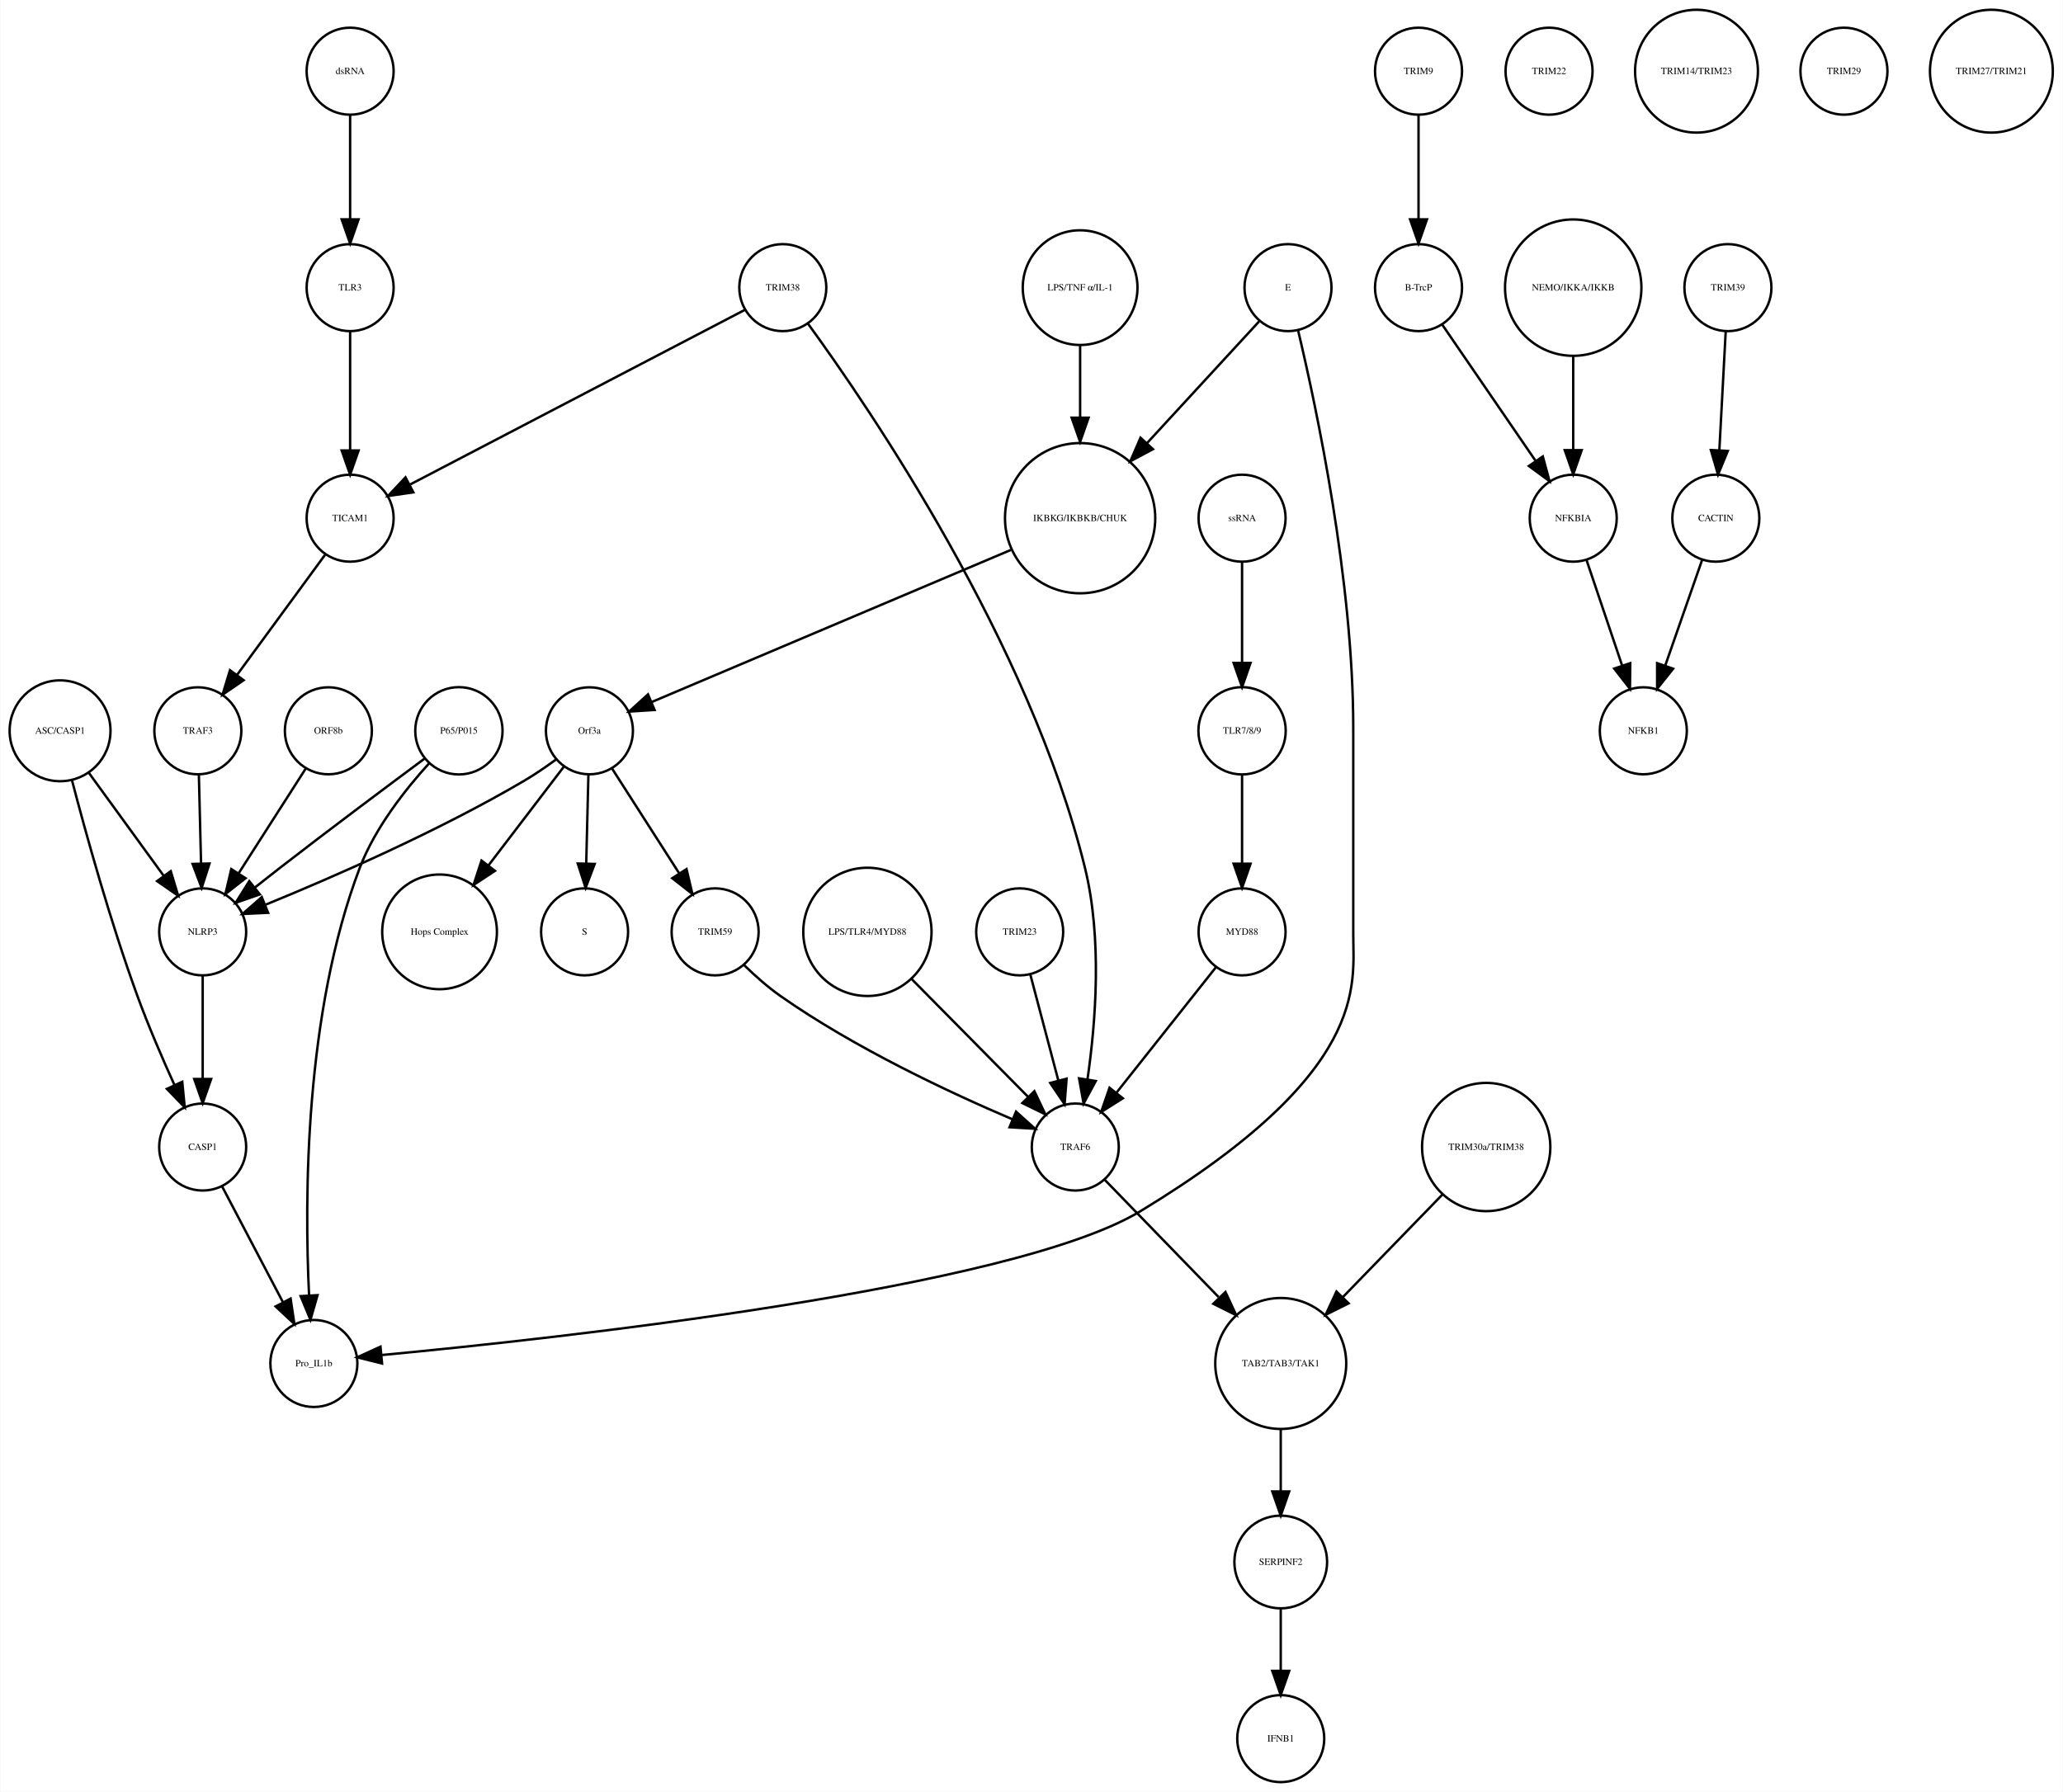
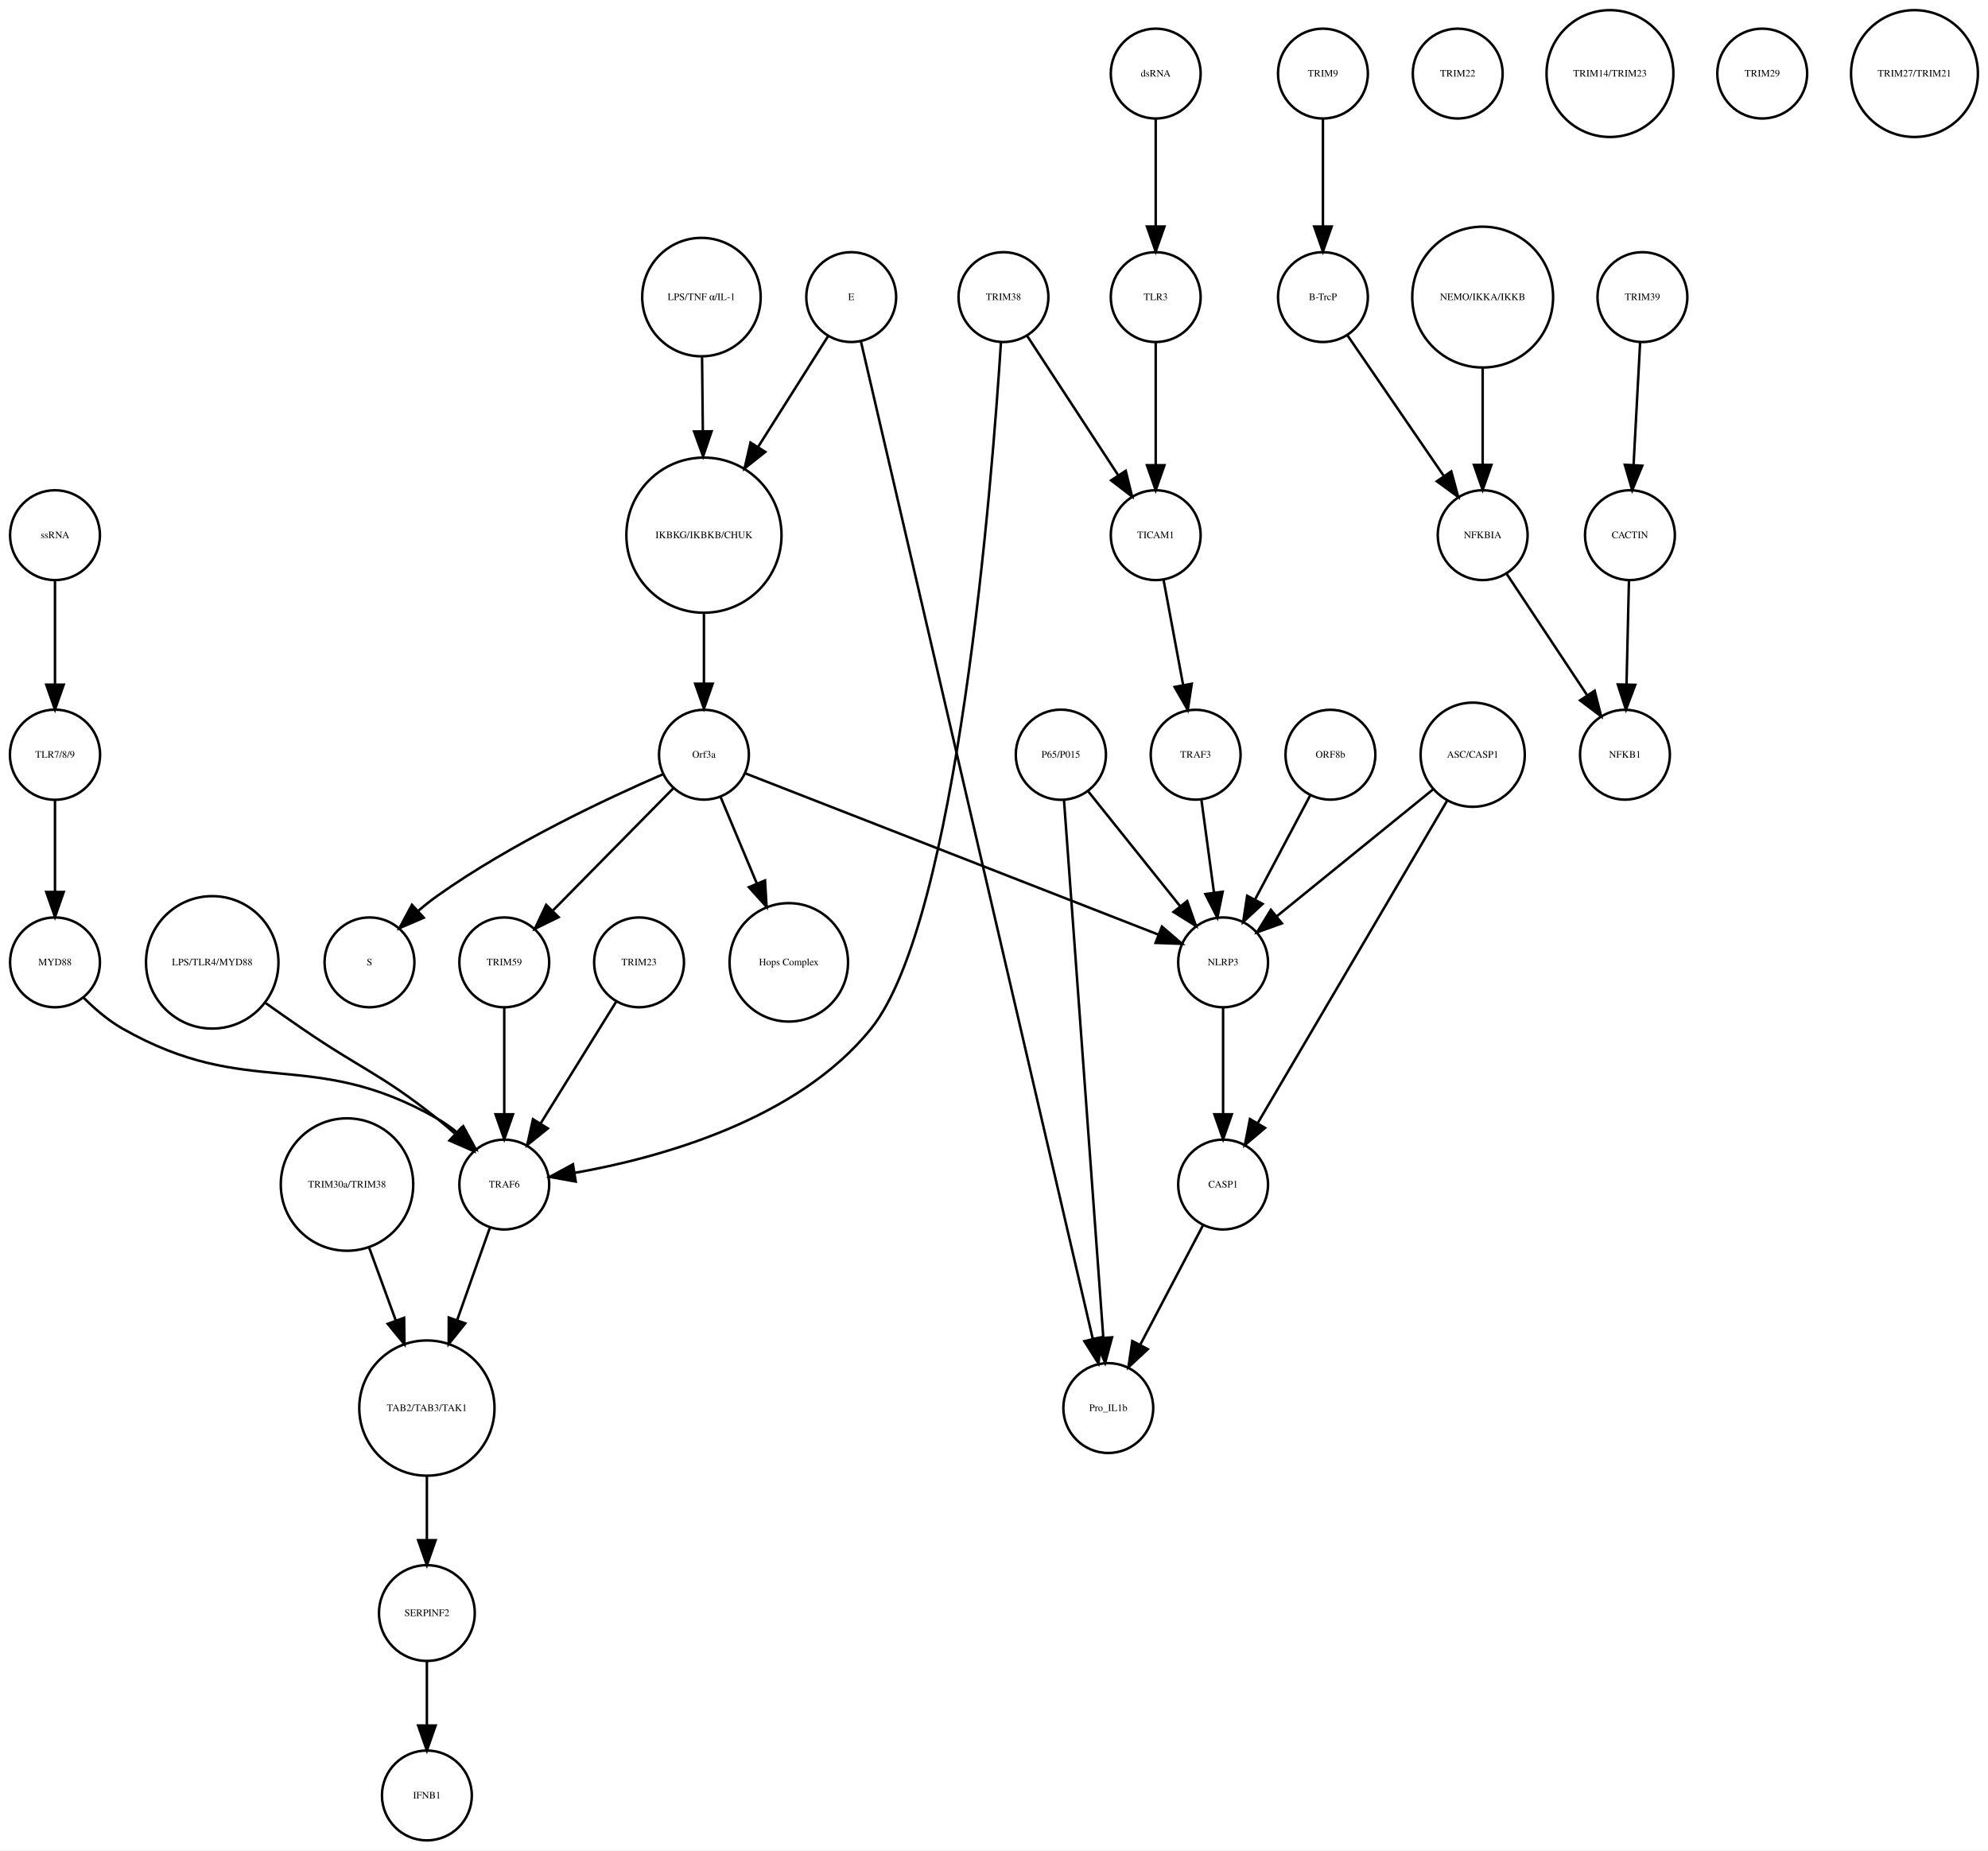
- <svg xmlns="http://www.w3.org/2000/svg" width="853pt" height="741pt" viewBox="0.00 0.00 853.14 741.41">
+ <svg xmlns="http://www.w3.org/2000/svg" width="796pt" height="741pt" viewBox="0.00 0.00 796.49 741.41">
  <g id="graph0" class="graph" transform="scale(1 1) rotate(0) translate(4 737.415)">
-     <polygon fill="white" stroke="none" points="-4,4 -4,-737.415 849.139,-737.415 849.139,4 -4,4" />
+     <polygon fill="white" stroke="none" points="-4,4 -4,-737.415 792.487,-737.415 792.487,4 -4,4" />
    <g id="node1" class="node">
-       <ellipse fill="none" stroke="black" cx="442.683" cy="-522.999" rx="31.08" ry="31.08" />
-       <text text-anchor="middle" x="442.683" y="-521.799" font-family="Times,serif" font-size="4.00">IKBKG/IKBKB/CHUK</text>
+       <ellipse fill="none" stroke="black" cx="278.031" cy="-522.999" rx="31.08" ry="31.08" />
+       <text text-anchor="middle" x="278.031" y="-521.799" font-family="Times,serif" font-size="4.00">IKBKG/IKBKB/CHUK</text>
    </g>
    <g id="node2" class="node">
-       <ellipse fill="none" stroke="black" cx="239.683" cy="-435.026" rx="18" ry="18" />
-       <text text-anchor="middle" x="239.683" y="-433.826" font-family="Times,serif" font-size="4.00">Orf3a</text>
+       <ellipse fill="none" stroke="black" cx="278.031" cy="-435.026" rx="18" ry="18" />
+       <text text-anchor="middle" x="278.031" y="-433.826" font-family="Times,serif" font-size="4.00">Orf3a</text>
    </g>
    <g id="edge1" class="edge">
-       <path fill="none" stroke="black" d="M414.028,-509.863C374.4,-493.08 303.459,-463.036 265.432,-446.931" />
-       <polygon fill="black" stroke="black" points="266.645,-443.644 256.072,-442.967 263.915,-450.09 266.645,-443.644" />
+       <path fill="none" stroke="black" d="M278.031,-491.446C278.031,-482.388 278.031,-472.523 278.031,-463.661" />
+       <polygon fill="black" stroke="black" points="281.531,-463.469 278.031,-453.469 274.531,-463.469 281.531,-463.469" />
    </g>
    <g id="node3" class="node">
-       <ellipse fill="none" stroke="black" cx="237.683" cy="-351.827" rx="18" ry="18" />
-       <text text-anchor="middle" x="237.683" y="-350.627" font-family="Times,serif" font-size="4.00">S</text>
+       <ellipse fill="none" stroke="black" cx="144.031" cy="-351.827" rx="18" ry="18" />
+       <text text-anchor="middle" x="144.031" y="-350.627" font-family="Times,serif" font-size="4.00">S</text>
    </g>
    <g id="edge2" class="edge">
-       <path fill="none" stroke="black" d="M239.259,-416.806C238.996,-406.148 238.653,-392.23 238.355,-380.097" />
-       <polygon fill="black" stroke="black" points="241.852,-379.933 238.106,-370.022 234.854,-380.106 241.852,-379.933" />
+       <path fill="none" stroke="black" d="M261.641,-427.212C239.927,-417.81 200.89,-399.592 171.031,-378.343 168.568,-376.591 166.102,-374.624 163.716,-372.581" />
+       <polygon fill="black" stroke="black" points="165.772,-369.718 156.036,-365.539 161.041,-374.877 165.772,-369.718" />
    </g>
    <g id="node9" class="node">
-       <ellipse fill="none" stroke="black" cx="177.683" cy="-351.827" rx="23.73" ry="23.73" />
-       <text text-anchor="middle" x="177.683" y="-350.627" font-family="Times,serif" font-size="4.00">Hops Complex</text>
+       <ellipse fill="none" stroke="black" cx="312.031" cy="-351.827" rx="23.73" ry="23.73" />
+       <text text-anchor="middle" x="312.031" y="-350.627" font-family="Times,serif" font-size="4.00">Hops Complex</text>
    </g>
    <g id="edge3" class="edge">
-       <path fill="none" stroke="black" d="M229.165,-420.252C220.639,-409.086 208.372,-393.02 197.951,-379.371" />
-       <polygon fill="black" stroke="black" points="200.601,-377.075 191.75,-371.251 195.037,-381.323 200.601,-377.075" />
+       <path fill="none" stroke="black" d="M284.749,-417.984C288.861,-408.162 294.259,-395.27 299.168,-383.547" />
+       <polygon fill="black" stroke="black" points="302.503,-384.644 303.137,-374.068 296.046,-381.941 302.503,-384.644" />
+     </g>
+     <g id="node20" class="node">
+       <ellipse fill="none" stroke="black" cx="198.031" cy="-351.827" rx="18" ry="18" />
+       <text text-anchor="middle" x="198.031" y="-350.627" font-family="Times,serif" font-size="4.00">TRIM59</text>
+     </g>
+     <g id="edge4" class="edge">
+       <path fill="none" stroke="black" d="M265.881,-421.694C253.077,-408.697 232.714,-388.029 217.633,-372.722" />
+       <polygon fill="black" stroke="black" points="219.807,-369.943 210.296,-365.275 214.821,-374.855 219.807,-369.943" />
+     </g>
+     <g id="node21" class="node">
+       <ellipse fill="none" stroke="black" cx="486.031" cy="-351.827" rx="18" ry="18" />
+       <text text-anchor="middle" x="486.031" y="-350.627" font-family="Times,serif" font-size="4.00">NLRP3</text>
+     </g>
+     <g id="edge5" class="edge">
+       <path fill="none" stroke="black" d="M294.701,-427.519C330.846,-413.408 416.658,-379.909 460.01,-362.985" />
+       <polygon fill="black" stroke="black" points="461.528,-366.15 469.571,-359.253 458.982,-359.629 461.528,-366.15" />
+     </g>
+     <g id="node4" class="node">
+       <ellipse fill="none" stroke="black" cx="526.031" cy="-707.959" rx="18" ry="18" />
+       <text text-anchor="middle" x="526.031" y="-706.759" font-family="Times,serif" font-size="4.00">TRIM9</text>
+     </g>
+     <g id="node5" class="node">
+       <ellipse fill="none" stroke="black" cx="526.031" cy="-618.396" rx="18" ry="18" />
+       <text text-anchor="middle" x="526.031" y="-617.196" font-family="Times,serif" font-size="4.00">B-TrcP</text>
+     </g>
+     <g id="edge6" class="edge">
+       <path fill="none" stroke="black" d="M526.031,-689.659C526.031,-677.426 526.031,-660.775 526.031,-646.753" />
+       <polygon fill="black" stroke="black" points="529.531,-646.659 526.031,-636.659 522.531,-646.659 529.531,-646.659" />
+     </g>
+     <g id="node38" class="node">
+       <ellipse fill="none" stroke="black" cx="590.031" cy="-522.999" rx="18" ry="18" />
+       <text text-anchor="middle" x="590.031" y="-521.799" font-family="Times,serif" font-size="4.00">NFKBIA</text>
+     </g>
+     <g id="edge7" class="edge">
+       <path fill="none" stroke="black" d="M535.751,-603.211C545.995,-588.262 562.285,-564.489 574.35,-546.883" />
+       <polygon fill="black" stroke="black" points="577.454,-548.545 580.22,-538.317 571.68,-544.588 577.454,-548.545" />
+     </g>
+     <g id="node6" class="node">
+       <ellipse fill="none" stroke="black" cx="654.031" cy="-618.396" rx="18" ry="18" />
+       <text text-anchor="middle" x="654.031" y="-617.196" font-family="Times,serif" font-size="4.00">TRIM39</text>
+     </g>
+     <g id="node7" class="node">
+       <ellipse fill="none" stroke="black" cx="649.031" cy="-522.999" rx="18" ry="18" />
+       <text text-anchor="middle" x="649.031" y="-521.799" font-family="Times,serif" font-size="4.00">CACTIN</text>
+     </g>
+     <g id="edge8" class="edge">
+       <path fill="none" stroke="black" d="M653.114,-600.265C652.381,-586.573 651.34,-567.12 650.492,-551.288" />
+       <polygon fill="black" stroke="black" points="653.972,-550.819 649.942,-541.021 646.982,-551.193 653.972,-550.819" />
+     </g>
+     <g id="node8" class="node">
+       <ellipse fill="none" stroke="black" cx="647.031" cy="-435.026" rx="18" ry="18" />
+       <text text-anchor="middle" x="647.031" y="-433.826" font-family="Times,serif" font-size="4.00">NFKB1</text>
+     </g>
+     <g id="edge9" class="edge">
+       <path fill="none" stroke="black" d="M648.626,-504.601C648.351,-492.754 647.98,-476.83 647.666,-463.309" />
+       <polygon fill="black" stroke="black" points="651.16,-463.021 647.429,-453.105 644.162,-463.184 651.16,-463.021" />
+     </g>
+     <g id="node10" class="node">
+       <ellipse fill="none" stroke="black" cx="529.031" cy="-435.026" rx="18" ry="18" />
+       <text text-anchor="middle" x="529.031" y="-433.826" font-family="Times,serif" font-size="4.00">ORF8b</text>
+     </g>
+     <g id="edge10" class="edge">
+       <path fill="none" stroke="black" d="M520.943,-418.753C514.757,-407.072 506.104,-390.732 498.961,-377.243" />
+       <polygon fill="black" stroke="black" points="501.856,-375.231 494.083,-368.031 495.67,-378.507 501.856,-375.231" />
+     </g>
+     <g id="node11" class="node">
+       <ellipse fill="none" stroke="black" cx="459.031" cy="-522.999" rx="18" ry="18" />
+       <text text-anchor="middle" x="459.031" y="-521.799" font-family="Times,serif" font-size="4.00">TICAM1</text>
+     </g>
+     <g id="node26" class="node">
+       <ellipse fill="none" stroke="black" cx="475.031" cy="-435.026" rx="18" ry="18" />
+       <text text-anchor="middle" x="475.031" y="-433.826" font-family="Times,serif" font-size="4.00">TRAF3</text>
+     </g>
+     <g id="edge11" class="edge">
+       <path fill="none" stroke="black" d="M462.192,-505.013C464.428,-493.003 467.47,-476.654 470.032,-462.887" />
+       <polygon fill="black" stroke="black" points="473.488,-463.448 471.877,-452.976 466.606,-462.167 473.488,-463.448" />
+     </g>
+     <g id="node12" class="node">
+       <ellipse fill="none" stroke="black" cx="167.031" cy="-173.231" rx="27.094" ry="27.094" />
+       <text text-anchor="middle" x="167.031" y="-172.031" font-family="Times,serif" font-size="4.00">TAB2/TAB3/TAK1</text>
+     </g>
+     <g id="node36" class="node">
+       <ellipse fill="none" stroke="black" cx="167.031" cy="-91.092" rx="19.184" ry="19.184" />
+       <text text-anchor="middle" x="167.031" y="-89.892" font-family="Times,serif" font-size="4.00">SERPINF2</text>
+     </g>
+     <g id="edge12" class="edge">
+       <path fill="none" stroke="black" d="M167.031,-145.99C167.031,-137.774 167.031,-128.673 167.031,-120.325" />
+       <polygon fill="black" stroke="black" points="170.531,-120.277 167.031,-110.277 163.531,-120.277 170.531,-120.277" />
+     </g>
+     <g id="node13" class="node">
+       <ellipse fill="none" stroke="black" cx="440.031" cy="-173.231" rx="18" ry="18" />
+       <text text-anchor="middle" x="440.031" y="-172.031" font-family="Times,serif" font-size="4.00">Pro_IL1b</text>
+     </g>
+     <g id="node14" class="node">
+       <ellipse fill="none" stroke="black" cx="18.031" cy="-435.026" rx="18.062" ry="18.062" />
+       <text text-anchor="middle" x="18.031" y="-433.826" font-family="Times,serif" font-size="4.00">TLR7/8/9</text>
+     </g>
+     <g id="node39" class="node">
+       <ellipse fill="none" stroke="black" cx="18.031" cy="-351.827" rx="18" ry="18" />
+       <text text-anchor="middle" x="18.031" y="-350.627" font-family="Times,serif" font-size="4.00">MYD88</text>
+     </g>
+     <g id="edge13" class="edge">
+       <path fill="none" stroke="black" d="M18.031,-416.806C18.031,-406.148 18.031,-392.23 18.031,-380.097" />
+       <polygon fill="black" stroke="black" points="21.531,-380.022 18.031,-370.022 14.531,-380.022 21.531,-380.022" />
+     </g>
+     <g id="node15" class="node">
+       <ellipse fill="none" stroke="black" cx="198.031" cy="-262.794" rx="18" ry="18" />
+       <text text-anchor="middle" x="198.031" y="-261.594" font-family="Times,serif" font-size="4.00">TRAF6</text>
+     </g>
+     <g id="edge14" class="edge">
+       <path fill="none" stroke="black" d="M192.2,-245.324C188.547,-235.004 183.7,-221.313 179.235,-208.703" />
+       <polygon fill="black" stroke="black" points="182.404,-207.165 175.767,-198.906 175.805,-209.501 182.404,-207.165" />
+     </g>
+     <g id="node16" class="node">
+       <ellipse fill="none" stroke="black" cx="459.031" cy="-707.959" rx="18" ry="18" />
+       <text text-anchor="middle" x="459.031" y="-706.759" font-family="Times,serif" font-size="4.00">dsRNA</text>
+     </g>
+     <g id="node28" class="node">
+       <ellipse fill="none" stroke="black" cx="459.031" cy="-618.396" rx="18" ry="18" />
+       <text text-anchor="middle" x="459.031" y="-617.196" font-family="Times,serif" font-size="4.00">TLR3</text>
+     </g>
+     <g id="edge15" class="edge">
+       <path fill="none" stroke="black" d="M459.031,-689.659C459.031,-677.426 459.031,-660.775 459.031,-646.753" />
+       <polygon fill="black" stroke="black" points="462.531,-646.659 459.031,-636.659 455.531,-646.659 462.531,-646.659" />
    </g>
    <g id="node17" class="node">
-       <ellipse fill="none" stroke="black" cx="79.683" cy="-351.827" rx="18" ry="18" />
-       <text text-anchor="middle" x="79.683" y="-350.627" font-family="Times,serif" font-size="4.00">NLRP3</text>
-     </g>
-     <g id="edge4" class="edge">
-       <path fill="none" stroke="black" d="M226.025,-423.269C221.856,-420.208 217.183,-416.99 212.683,-414.343 177.097,-393.418 133.187,-374.304 105.804,-363.112" />
-       <polygon fill="black" stroke="black" points="106.753,-359.721 96.169,-359.224 104.133,-366.212 106.753,-359.721" />
-     </g>
-     <g id="node38" class="node">
-       <ellipse fill="none" stroke="black" cx="291.683" cy="-351.827" rx="18" ry="18" />
-       <text text-anchor="middle" x="291.683" y="-350.627" font-family="Times,serif" font-size="4.00">TRIM59</text>
-     </g>
-     <g id="edge5" class="edge">
-       <path fill="none" stroke="black" d="M248.979,-419.51C256.696,-407.46 267.816,-390.096 276.774,-376.107" />
-       <polygon fill="black" stroke="black" points="279.846,-377.801 282.291,-367.492 273.951,-374.026 279.846,-377.801" />
-     </g>
-     <g id="node4" class="node">
-       <ellipse fill="none" stroke="black" cx="582.683" cy="-707.959" rx="18" ry="18" />
-       <text text-anchor="middle" x="582.683" y="-706.759" font-family="Times,serif" font-size="4.00">TRIM9</text>
-     </g>
-     <g id="node5" class="node">
-       <ellipse fill="none" stroke="black" cx="582.683" cy="-618.396" rx="18" ry="18" />
-       <text text-anchor="middle" x="582.683" y="-617.196" font-family="Times,serif" font-size="4.00">B-TrcP</text>
-     </g>
-     <g id="edge6" class="edge">
-       <path fill="none" stroke="black" d="M582.683,-689.659C582.683,-677.426 582.683,-660.775 582.683,-646.753" />
-       <polygon fill="black" stroke="black" points="586.183,-646.659 582.683,-636.659 579.183,-646.659 586.183,-646.659" />
-     </g>
-     <g id="node21" class="node">
-       <ellipse fill="none" stroke="black" cx="646.683" cy="-522.999" rx="18" ry="18" />
-       <text text-anchor="middle" x="646.683" y="-521.799" font-family="Times,serif" font-size="4.00">NFKBIA</text>
-     </g>
-     <g id="edge7" class="edge">
-       <path fill="none" stroke="black" d="M592.403,-603.211C602.647,-588.262 618.937,-564.489 631.002,-546.883" />
-       <polygon fill="black" stroke="black" points="634.106,-548.545 636.871,-538.317 628.331,-544.588 634.106,-548.545" />
-     </g>
-     <g id="node6" class="node">
-       <ellipse fill="none" stroke="black" cx="710.683" cy="-618.396" rx="18" ry="18" />
-       <text text-anchor="middle" x="710.683" y="-617.196" font-family="Times,serif" font-size="4.00">TRIM39</text>
-     </g>
-     <g id="node7" class="node">
-       <ellipse fill="none" stroke="black" cx="705.683" cy="-522.999" rx="18" ry="18" />
-       <text text-anchor="middle" x="705.683" y="-521.799" font-family="Times,serif" font-size="4.00">CACTIN</text>
-     </g>
-     <g id="edge8" class="edge">
-       <path fill="none" stroke="black" d="M709.766,-600.265C709.033,-586.573 707.991,-567.12 707.144,-551.288" />
-       <polygon fill="black" stroke="black" points="710.624,-550.819 706.594,-541.021 703.634,-551.193 710.624,-550.819" />
-     </g>
-     <g id="node8" class="node">
-       <ellipse fill="none" stroke="black" cx="675.683" cy="-435.026" rx="18" ry="18" />
-       <text text-anchor="middle" x="675.683" y="-433.826" font-family="Times,serif" font-size="4.00">NFKB1</text>
-     </g>
-     <g id="edge9" class="edge">
-       <path fill="none" stroke="black" d="M700.04,-505.828C695.751,-493.538 689.764,-476.378 684.798,-462.149" />
-       <polygon fill="black" stroke="black" points="688.002,-460.705 681.402,-452.417 681.392,-463.012 688.002,-460.705" />
-     </g>
-     <g id="node10" class="node">
-       <ellipse fill="none" stroke="black" cx="525.683" cy="-91.092" rx="19.184" ry="19.184" />
-       <text text-anchor="middle" x="525.683" y="-89.892" font-family="Times,serif" font-size="4.00">SERPINF2</text>
+       <ellipse fill="none" stroke="black" cx="580.031" cy="-707.959" rx="18" ry="18" />
+       <text text-anchor="middle" x="580.031" y="-706.759" font-family="Times,serif" font-size="4.00">TRIM22</text>
+     </g>
+     <g id="node18" class="node">
+       <ellipse fill="none" stroke="black" cx="18.031" cy="-522.999" rx="18" ry="18" />
+       <text text-anchor="middle" x="18.031" y="-521.799" font-family="Times,serif" font-size="4.00">ssRNA</text>
+     </g>
+     <g id="edge16" class="edge">
+       <path fill="none" stroke="black" d="M18.031,-504.601C18.031,-492.754 18.031,-476.83 18.031,-463.309" />
+       <polygon fill="black" stroke="black" points="21.531,-463.105 18.031,-453.105 14.531,-463.105 21.531,-463.105" />
+     </g>
+     <g id="node19" class="node">
+       <ellipse fill="none" stroke="black" cx="486.031" cy="-262.794" rx="18" ry="18" />
+       <text text-anchor="middle" x="486.031" y="-261.594" font-family="Times,serif" font-size="4.00">CASP1</text>
+     </g>
+     <g id="edge17" class="edge">
+       <path fill="none" stroke="black" d="M478.019,-246.542C471.069,-233.313 460.887,-213.931 452.813,-198.562" />
+       <polygon fill="black" stroke="black" points="455.856,-196.827 448.106,-189.602 449.659,-200.083 455.856,-196.827" />
+     </g>
+     <g id="edge18" class="edge">
+       <path fill="none" stroke="black" d="M198.031,-333.632C198.031,-321.473 198.031,-304.923 198.031,-290.986" />
+       <polygon fill="black" stroke="black" points="201.531,-290.953 198.031,-280.953 194.531,-290.953 201.531,-290.953" />
+     </g>
+     <g id="edge19" class="edge">
+       <path fill="none" stroke="black" d="M486.031,-333.632C486.031,-321.473 486.031,-304.923 486.031,-290.986" />
+       <polygon fill="black" stroke="black" points="489.531,-290.953 486.031,-280.953 482.531,-290.953 489.531,-290.953" />
+     </g>
+     <g id="node22" class="node">
+       <ellipse fill="none" stroke="black" cx="398.031" cy="-618.396" rx="18" ry="18" />
+       <text text-anchor="middle" x="398.031" y="-617.196" font-family="Times,serif" font-size="4.00">TRIM38</text>
+     </g>
+     <g id="edge21" class="edge">
+       <path fill="none" stroke="black" d="M407.562,-602.802C417.321,-587.861 432.631,-564.42 444.019,-546.984" />
+       <polygon fill="black" stroke="black" points="447.029,-548.776 449.567,-538.489 441.168,-544.948 447.029,-548.776" />
+     </g>
+     <g id="edge20" class="edge">
+       <path fill="none" stroke="black" d="M397.034,-600.253C393.467,-544.341 379.657,-368.395 345.031,-325.31 315.475,-288.534 260.06,-273.456 226.356,-267.488" />
+       <polygon fill="black" stroke="black" points="226.667,-263.993 216.237,-265.854 225.551,-270.903 226.667,-263.993" />
+     </g>
+     <g id="node23" class="node">
+       <ellipse fill="none" stroke="black" cx="337.031" cy="-618.396" rx="18" ry="18" />
+       <text text-anchor="middle" x="337.031" y="-617.196" font-family="Times,serif" font-size="4.00">E</text>
+     </g>
+     <g id="edge22" class="edge">
+       <path fill="none" stroke="black" d="M327.812,-602.802C320.335,-590.965 309.488,-573.795 299.826,-558.501" />
+       <polygon fill="black" stroke="black" points="302.609,-556.352 294.309,-549.767 296.691,-560.091 302.609,-556.352" />
+     </g>
+     <g id="edge23" class="edge">
+       <path fill="none" stroke="black" d="M340.943,-600.564C356.573,-533.314 414.622,-283.555 433.821,-200.949" />
+       <polygon fill="black" stroke="black" points="437.261,-201.612 436.115,-191.079 430.442,-200.027 437.261,-201.612" />
+     </g>
+     <g id="node24" class="node">
+       <ellipse fill="none" stroke="black" cx="641.031" cy="-707.959" rx="25.412" ry="25.412" />
+       <text text-anchor="middle" x="641.031" y="-706.759" font-family="Times,serif" font-size="4.00">TRIM14/TRIM23</text>
+     </g>
+     <g id="node25" class="node">
+       <ellipse fill="none" stroke="black" cx="702.031" cy="-707.959" rx="18" ry="18" />
+       <text text-anchor="middle" x="702.031" y="-706.759" font-family="Times,serif" font-size="4.00">TRIM29</text>
+     </g>
+     <g id="edge24" class="edge">
+       <path fill="none" stroke="black" d="M477.364,-416.806C478.818,-406.076 480.719,-392.041 482.37,-379.852" />
+       <polygon fill="black" stroke="black" points="485.865,-380.123 483.739,-369.744 478.929,-379.184 485.865,-380.123" />
+     </g>
+     <g id="node27" class="node">
+       <ellipse fill="none" stroke="black" cx="167.031" cy="-18" rx="18" ry="18" />
+       <text text-anchor="middle" x="167.031" y="-16.8" font-family="Times,serif" font-size="4.00">IFNB1</text>
+     </g>
+     <g id="edge25" class="edge">
+       <path fill="none" stroke="black" d="M459.031,-600.265C459.031,-586.573 459.031,-567.12 459.031,-551.288" />
+       <polygon fill="black" stroke="black" points="462.531,-551.02 459.031,-541.021 455.531,-551.021 462.531,-551.02" />
+     </g>
+     <g id="node29" class="node">
+       <ellipse fill="none" stroke="black" cx="81.031" cy="-351.827" rx="26.533" ry="26.533" />
+       <text text-anchor="middle" x="81.031" y="-350.627" font-family="Times,serif" font-size="4.00">LPS/TLR4/MYD88</text>
+     </g>
+     <g id="edge26" class="edge">
+       <path fill="none" stroke="black" d="M102.281,-335.614C107.112,-332.198 112.234,-328.609 117.031,-325.31 140.8,-308.969 148.469,-307.281 171.031,-289.31 173.396,-287.427 175.8,-285.378 178.15,-283.287" />
+       <polygon fill="black" stroke="black" points="180.842,-285.563 185.792,-276.195 176.081,-280.431 180.842,-285.563" />
+     </g>
+     <g id="node30" class="node">
+       <ellipse fill="none" stroke="black" cx="135.031" cy="-262.794" rx="26.533" ry="26.533" />
+       <text text-anchor="middle" x="135.031" y="-261.594" font-family="Times,serif" font-size="4.00">TRIM30a/TRIM38</text>
+     </g>
+     <g id="edge27" class="edge">
+       <path fill="none" stroke="black" d="M143.945,-237.403C147.246,-228.37 151.051,-217.957 154.608,-208.224" />
+       <polygon fill="black" stroke="black" points="157.909,-209.389 158.054,-198.795 151.334,-206.986 157.909,-209.389" />
+     </g>
+     <g id="node31" class="node">
+       <ellipse fill="none" stroke="black" cx="590.031" cy="-618.396" rx="28.215" ry="28.215" />
+       <text text-anchor="middle" x="590.031" y="-617.196" font-family="Times,serif" font-size="4.00">NEMO/IKKA/IKKB</text>
+     </g>
+     <g id="edge28" class="edge">
+       <path fill="none" stroke="black" d="M590.031,-590.13C590.031,-577.887 590.031,-563.475 590.031,-551.235" />
+       <polygon fill="black" stroke="black" points="593.531,-551.147 590.031,-541.147 586.531,-551.147 593.531,-551.147" />
+     </g>
+     <g id="node32" class="node">
+       <ellipse fill="none" stroke="black" cx="421.031" cy="-435.026" rx="18.062" ry="18.062" />
+       <text text-anchor="middle" x="421.031" y="-433.826" font-family="Times,serif" font-size="4.00">P65/P015</text>
+     </g>
+     <g id="edge29" class="edge">
+       <path fill="none" stroke="black" d="M422.278,-416.98C425.499,-372.941 434.119,-255.078 438.04,-201.461" />
+       <polygon fill="black" stroke="black" points="441.541,-201.568 438.78,-191.339 434.56,-201.057 441.541,-201.568" />
+     </g>
+     <g id="edge30" class="edge">
+       <path fill="none" stroke="black" d="M432.058,-420.252C442.11,-407.694 457.123,-388.94 468.765,-374.396" />
+       <polygon fill="black" stroke="black" points="471.651,-376.392 475.168,-366.398 466.186,-372.017 471.651,-376.392" />
+     </g>
+     <g id="node33" class="node">
+       <ellipse fill="none" stroke="black" cx="277.031" cy="-618.396" rx="23.73" ry="23.73" />
+       <text text-anchor="middle" x="277.031" y="-617.196" font-family="Times,serif" font-size="4.00">LPS/TNF α/IL-1</text>
+     </g>
+     <g id="edge31" class="edge">
+       <path fill="none" stroke="black" d="M277.278,-594.309C277.374,-585.408 277.486,-574.955 277.594,-564.87" />
+       <polygon fill="black" stroke="black" points="281.096,-564.611 277.704,-554.574 274.097,-564.536 281.096,-564.611" />
+     </g>
+     <g id="node34" class="node">
+       <ellipse fill="none" stroke="black" cx="763.031" cy="-707.959" rx="25.412" ry="25.412" />
+       <text text-anchor="middle" x="763.031" y="-706.759" font-family="Times,serif" font-size="4.00">TRIM27/TRIM21</text>
+     </g>
+     <g id="node35" class="node">
+       <ellipse fill="none" stroke="black" cx="586.031" cy="-435.026" rx="20.867" ry="20.867" />
+       <text text-anchor="middle" x="586.031" y="-433.826" font-family="Times,serif" font-size="4.00">ASC/CASP1</text>
+     </g>
+     <g id="edge32" class="edge">
+       <path fill="none" stroke="black" d="M575.892,-416.767C557.919,-386.17 520.446,-322.379 500.027,-287.62" />
+       <polygon fill="black" stroke="black" points="502.834,-285.488 494.751,-278.638 496.798,-289.033 502.834,-285.488" />
+     </g>
+     <g id="edge33" class="edge">
+       <path fill="none" stroke="black" d="M570.406,-421.339C553.467,-407.584 526.326,-385.546 507.416,-370.191" />
+       <polygon fill="black" stroke="black" points="509.591,-367.449 499.622,-363.862 505.179,-372.883 509.591,-367.449" />
+     </g>
+     <g id="edge34" class="edge">
+       <path fill="none" stroke="black" d="M167.031,-71.784C167.031,-64.031 167.031,-54.836 167.031,-46.309" />
+       <polygon fill="black" stroke="black" points="170.531,-46.025 167.031,-36.026 163.531,-46.026 170.531,-46.025" />
    </g>
    <g id="node37" class="node">
-       <ellipse fill="none" stroke="black" cx="525.683" cy="-18" rx="18" ry="18" />
-       <text text-anchor="middle" x="525.683" y="-16.8" font-family="Times,serif" font-size="4.00">IFNB1</text>
-     </g>
-     <g id="edge10" class="edge">
-       <path fill="none" stroke="black" d="M525.683,-71.784C525.683,-64.031 525.683,-54.836 525.683,-46.309" />
-       <polygon fill="black" stroke="black" points="529.183,-46.025 525.683,-36.026 522.183,-46.026 529.183,-46.025" />
-     </g>
-     <g id="node11" class="node">
-       <ellipse fill="none" stroke="black" cx="140.683" cy="-522.999" rx="18" ry="18" />
-       <text text-anchor="middle" x="140.683" y="-521.799" font-family="Times,serif" font-size="4.00">TICAM1</text>
-     </g>
-     <g id="node28" class="node">
-       <ellipse fill="none" stroke="black" cx="77.683" cy="-435.026" rx="18" ry="18" />
-       <text text-anchor="middle" x="77.683" y="-433.826" font-family="Times,serif" font-size="4.00">TRAF3</text>
-     </g>
-     <g id="edge11" class="edge">
-       <path fill="none" stroke="black" d="M130.28,-507.802C120.372,-494.281 105.31,-473.728 93.84,-458.075" />
-       <polygon fill="black" stroke="black" points="96.626,-455.956 87.892,-449.959 90.98,-460.094 96.626,-455.956" />
-     </g>
-     <g id="node12" class="node">
-       <ellipse fill="none" stroke="black" cx="528.683" cy="-618.396" rx="18" ry="18" />
-       <text text-anchor="middle" x="528.683" y="-617.196" font-family="Times,serif" font-size="4.00">E</text>
-     </g>
-     <g id="edge13" class="edge">
-       <path fill="none" stroke="black" d="M516.725,-604.409C504.798,-591.456 486.048,-571.094 470.402,-554.102" />
-       <polygon fill="black" stroke="black" points="472.815,-551.556 463.467,-546.57 467.666,-556.297 472.815,-551.556" />
-     </g>
-     <g id="node29" class="node">
-       <ellipse fill="none" stroke="black" cx="125.683" cy="-173.231" rx="18" ry="18" />
-       <text text-anchor="middle" x="125.683" y="-172.031" font-family="Times,serif" font-size="4.00">Pro_IL1b</text>
-     </g>
-     <g id="edge12" class="edge">
-       <path fill="none" stroke="black" d="M532.902,-600.517C540.495,-568.608 555.683,-497.149 555.683,-436.026 555.683,-436.026 555.683,-436.026 555.683,-350.827 555.683,-329.602 562.58,-293.871 467.683,-236.277 414.567,-204.041 225.606,-183.518 153.719,-176.723" />
-       <polygon fill="black" stroke="black" points="153.889,-173.224 143.608,-175.786 153.242,-180.194 153.889,-173.224" />
-     </g>
-     <g id="node13" class="node">
-       <ellipse fill="none" stroke="black" cx="354.683" cy="-351.827" rx="26.533" ry="26.533" />
-       <text text-anchor="middle" x="354.683" y="-350.627" font-family="Times,serif" font-size="4.00">LPS/TLR4/MYD88</text>
-     </g>
-     <g id="node39" class="node">
-       <ellipse fill="none" stroke="black" cx="440.683" cy="-262.794" rx="18" ry="18" />
-       <text text-anchor="middle" x="440.683" y="-261.594" font-family="Times,serif" font-size="4.00">TRAF6</text>
-     </g>
-     <g id="edge14" class="edge">
-       <path fill="none" stroke="black" d="M372.921,-332.369C387.113,-318.007 406.763,-298.121 421.25,-283.461" />
-       <polygon fill="black" stroke="black" points="423.759,-285.901 428.298,-276.327 418.78,-280.98 423.759,-285.901" />
-     </g>
-     <g id="node14" class="node">
-       <ellipse fill="none" stroke="black" cx="509.683" cy="-435.026" rx="18.062" ry="18.062" />
-       <text text-anchor="middle" x="509.683" y="-433.826" font-family="Times,serif" font-size="4.00">TLR7/8/9</text>
-     </g>
-     <g id="node36" class="node">
-       <ellipse fill="none" stroke="black" cx="509.683" cy="-351.827" rx="18" ry="18" />
-       <text text-anchor="middle" x="509.683" y="-350.627" font-family="Times,serif" font-size="4.00">MYD88</text>
-     </g>
-     <g id="edge15" class="edge">
-       <path fill="none" stroke="black" d="M509.683,-416.806C509.683,-406.148 509.683,-392.23 509.683,-380.097" />
-       <polygon fill="black" stroke="black" points="513.183,-380.022 509.683,-370.022 506.183,-380.022 513.183,-380.022" />
-     </g>
-     <g id="node15" class="node">
-       <ellipse fill="none" stroke="black" cx="79.683" cy="-262.794" rx="18" ry="18" />
-       <text text-anchor="middle" x="79.683" y="-261.594" font-family="Times,serif" font-size="4.00">CASP1</text>
-     </g>
-     <g id="edge16" class="edge">
-       <path fill="none" stroke="black" d="M87.695,-246.542C94.645,-233.313 104.827,-213.931 112.901,-198.562" />
-       <polygon fill="black" stroke="black" points="116.056,-200.083 117.608,-189.602 109.859,-196.827 116.056,-200.083" />
-     </g>
-     <g id="node16" class="node">
-       <ellipse fill="none" stroke="black" cx="509.683" cy="-522.999" rx="18" ry="18" />
-       <text text-anchor="middle" x="509.683" y="-521.799" font-family="Times,serif" font-size="4.00">ssRNA</text>
-     </g>
-     <g id="edge17" class="edge">
-       <path fill="none" stroke="black" d="M509.683,-504.601C509.683,-492.754 509.683,-476.83 509.683,-463.309" />
-       <polygon fill="black" stroke="black" points="513.183,-463.105 509.683,-453.105 506.183,-463.105 513.183,-463.105" />
-     </g>
-     <g id="edge18" class="edge">
-       <path fill="none" stroke="black" d="M79.683,-333.632C79.683,-321.473 79.683,-304.923 79.683,-290.986" />
-       <polygon fill="black" stroke="black" points="83.183,-290.953 79.683,-280.953 76.183,-290.953 83.183,-290.953" />
-     </g>
-     <g id="node18" class="node">
-       <ellipse fill="none" stroke="black" cx="610.683" cy="-262.794" rx="26.533" ry="26.533" />
-       <text text-anchor="middle" x="610.683" y="-261.594" font-family="Times,serif" font-size="4.00">TRIM30a/TRIM38</text>
-     </g>
-     <g id="node26" class="node">
-       <ellipse fill="none" stroke="black" cx="525.683" cy="-173.231" rx="27.094" ry="27.094" />
-       <text text-anchor="middle" x="525.683" y="-172.031" font-family="Times,serif" font-size="4.00">TAB2/TAB3/TAK1</text>
-     </g>
-     <g id="edge19" class="edge">
-       <path fill="none" stroke="black" d="M592.657,-243.224C580.65,-230.855 564.691,-214.415 551.363,-200.685" />
-       <polygon fill="black" stroke="black" points="553.747,-198.117 544.271,-193.379 548.725,-202.992 553.747,-198.117" />
-     </g>
-     <g id="node19" class="node">
-       <ellipse fill="none" stroke="black" cx="20.683" cy="-435.026" rx="20.867" ry="20.867" />
-       <text text-anchor="middle" x="20.683" y="-433.826" font-family="Times,serif" font-size="4.00">ASC/CASP1</text>
-     </g>
-     <g id="edge20" class="edge">
-       <path fill="none" stroke="black" d="M25.616,-414.54C31.355,-392.595 41.486,-355.992 52.683,-325.31 57.198,-312.938 62.983,-299.511 68.04,-288.368" />
-       <polygon fill="black" stroke="black" points="71.237,-289.793 72.245,-279.246 64.88,-286.862 71.237,-289.793" />
-     </g>
-     <g id="edge21" class="edge">
-       <path fill="none" stroke="black" d="M32.622,-417.594C41.517,-405.354 53.759,-388.505 63.528,-375.061" />
-       <polygon fill="black" stroke="black" points="66.483,-376.947 69.53,-366.8 60.82,-372.833 66.483,-376.947" />
-     </g>
-     <g id="node20" class="node">
-       <ellipse fill="none" stroke="black" cx="140.683" cy="-707.959" rx="18" ry="18" />
-       <text text-anchor="middle" x="140.683" y="-706.759" font-family="Times,serif" font-size="4.00">dsRNA</text>
-     </g>
-     <g id="node33" class="node">
-       <ellipse fill="none" stroke="black" cx="140.683" cy="-618.396" rx="18" ry="18" />
-       <text text-anchor="middle" x="140.683" y="-617.196" font-family="Times,serif" font-size="4.00">TLR3</text>
-     </g>
-     <g id="edge22" class="edge">
-       <path fill="none" stroke="black" d="M140.683,-689.659C140.683,-677.426 140.683,-660.775 140.683,-646.753" />
-       <polygon fill="black" stroke="black" points="144.183,-646.659 140.683,-636.659 137.183,-646.659 144.183,-646.659" />
-     </g>
-     <g id="edge23" class="edge">
-       <path fill="none" stroke="black" d="M652.138,-505.828C656.283,-493.538 662.071,-476.378 666.871,-462.149" />
-       <polygon fill="black" stroke="black" points="670.274,-463.011 670.154,-452.417 663.641,-460.774 670.274,-463.011" />
-     </g>
-     <g id="node22" class="node">
-       <ellipse fill="none" stroke="black" cx="646.683" cy="-618.396" rx="28.215" ry="28.215" />
-       <text text-anchor="middle" x="646.683" y="-617.196" font-family="Times,serif" font-size="4.00">NEMO/IKKA/IKKB</text>
-     </g>
-     <g id="edge24" class="edge">
-       <path fill="none" stroke="black" d="M646.683,-590.13C646.683,-577.887 646.683,-563.475 646.683,-551.235" />
-       <polygon fill="black" stroke="black" points="650.183,-551.147 646.683,-541.147 643.183,-551.147 650.183,-551.147" />
-     </g>
-     <g id="node23" class="node">
-       <ellipse fill="none" stroke="black" cx="131.683" cy="-435.026" rx="18" ry="18" />
-       <text text-anchor="middle" x="131.683" y="-433.826" font-family="Times,serif" font-size="4.00">ORF8b</text>
-     </g>
-     <g id="edge25" class="edge">
-       <path fill="none" stroke="black" d="M122.386,-419.51C114.67,-407.46 103.55,-390.096 94.591,-376.107" />
-       <polygon fill="black" stroke="black" points="97.415,-374.026 89.074,-367.492 91.52,-377.801 97.415,-374.026" />
-     </g>
-     <g id="node24" class="node">
-       <ellipse fill="none" stroke="black" cx="417.683" cy="-351.827" rx="18" ry="18" />
-       <text text-anchor="middle" x="417.683" y="-350.627" font-family="Times,serif" font-size="4.00">TRIM23</text>
-     </g>
-     <g id="edge26" class="edge">
-       <path fill="none" stroke="black" d="M422.118,-334.046C425.395,-321.645 429.922,-304.513 433.685,-290.273" />
-       <polygon fill="black" stroke="black" points="437.091,-291.086 436.262,-280.523 430.323,-289.297 437.091,-291.086" />
-     </g>
-     <g id="node25" class="node">
-       <ellipse fill="none" stroke="black" cx="442.683" cy="-618.396" rx="23.73" ry="23.73" />
-       <text text-anchor="middle" x="442.683" y="-617.196" font-family="Times,serif" font-size="4.00">LPS/TNF α/IL-1</text>
-     </g>
-     <g id="edge27" class="edge">
-       <path fill="none" stroke="black" d="M442.683,-594.309C442.683,-585.408 442.683,-574.955 442.683,-564.87" />
-       <polygon fill="black" stroke="black" points="446.183,-564.574 442.683,-554.574 439.183,-564.574 446.183,-564.574" />
-     </g>
-     <g id="edge28" class="edge">
-       <path fill="none" stroke="black" d="M525.683,-145.99C525.683,-137.774 525.683,-128.673 525.683,-120.325" />
-       <polygon fill="black" stroke="black" points="529.183,-120.277 525.683,-110.277 522.183,-120.277 529.183,-120.277" />
-     </g>
-     <g id="node27" class="node">
-       <ellipse fill="none" stroke="black" cx="636.683" cy="-707.959" rx="18" ry="18" />
-       <text text-anchor="middle" x="636.683" y="-706.759" font-family="Times,serif" font-size="4.00">TRIM22</text>
-     </g>
-     <g id="edge29" class="edge">
-       <path fill="none" stroke="black" d="M78.107,-416.806C78.37,-406.148 78.712,-392.23 79.011,-380.097" />
-       <polygon fill="black" stroke="black" points="82.512,-380.106 79.259,-370.022 75.514,-379.933 82.512,-380.106" />
-     </g>
-     <g id="node30" class="node">
-       <ellipse fill="none" stroke="black" cx="697.683" cy="-707.959" rx="25.412" ry="25.412" />
-       <text text-anchor="middle" x="697.683" y="-706.759" font-family="Times,serif" font-size="4.00">TRIM14/TRIM23</text>
-     </g>
-     <g id="node31" class="node">
-       <ellipse fill="none" stroke="black" cx="758.683" cy="-707.959" rx="18" ry="18" />
-       <text text-anchor="middle" x="758.683" y="-706.759" font-family="Times,serif" font-size="4.00">TRIM29</text>
-     </g>
-     <g id="node32" class="node">
-       <ellipse fill="none" stroke="black" cx="185.683" cy="-435.026" rx="18.062" ry="18.062" />
-       <text text-anchor="middle" x="185.683" y="-433.826" font-family="Times,serif" font-size="4.00">P65/P015</text>
-     </g>
-     <g id="edge30" class="edge">
-       <path fill="none" stroke="black" d="M171.407,-423.469C156.438,-412.356 132.274,-394.295 111.683,-378.343 108.27,-375.7 104.676,-372.874 101.177,-370.101" />
-       <polygon fill="black" stroke="black" points="103.321,-367.335 93.32,-363.839 98.958,-372.809 103.321,-367.335" />
-     </g>
-     <g id="edge31" class="edge">
-       <path fill="none" stroke="black" d="M173.324,-421.523C163.72,-410.965 151.004,-394.948 144.683,-378.343 121.833,-318.323 121.756,-241.498 123.701,-201.384" />
-       <polygon fill="black" stroke="black" points="127.2,-201.499 124.27,-191.317 120.211,-201.103 127.2,-201.499" />
-     </g>
-     <g id="edge32" class="edge">
-       <path fill="none" stroke="black" d="M140.683,-600.265C140.683,-586.573 140.683,-567.12 140.683,-551.288" />
-       <polygon fill="black" stroke="black" points="144.183,-551.02 140.683,-541.021 137.183,-551.021 144.183,-551.02" />
-     </g>
-     <g id="node34" class="node">
-       <ellipse fill="none" stroke="black" cx="819.683" cy="-707.959" rx="25.412" ry="25.412" />
-       <text text-anchor="middle" x="819.683" y="-706.759" font-family="Times,serif" font-size="4.00">TRIM27/TRIM21</text>
-     </g>
-     <g id="node35" class="node">
-       <ellipse fill="none" stroke="black" cx="319.683" cy="-618.396" rx="18" ry="18" />
-       <text text-anchor="middle" x="319.683" y="-617.196" font-family="Times,serif" font-size="4.00">TRIM38</text>
-     </g>
-     <g id="edge33" class="edge">
-       <path fill="none" stroke="black" d="M304.111,-609.271C273.035,-593.056 203.093,-556.562 165.576,-536.987" />
-       <polygon fill="black" stroke="black" points="166.831,-533.694 156.346,-532.171 163.593,-539.9 166.831,-533.694" />
-     </g>
-     <g id="edge34" class="edge">
-       <path fill="none" stroke="black" d="M330.05,-603.557C355.724,-568.311 421.833,-471.352 444.683,-378.343 451.888,-349.017 449.145,-314.206 445.716,-290.718" />
-       <polygon fill="black" stroke="black" points="449.163,-290.105 444.126,-280.784 442.251,-291.211 449.163,-290.105" />
+       <ellipse fill="none" stroke="black" cx="252.031" cy="-351.827" rx="18" ry="18" />
+       <text text-anchor="middle" x="252.031" y="-350.627" font-family="Times,serif" font-size="4.00">TRIM23</text>
    </g>
    <g id="edge35" class="edge">
-       <path fill="none" stroke="black" d="M498.902,-337.228C487.863,-323.305 470.545,-301.461 457.664,-285.213" />
-       <polygon fill="black" stroke="black" points="460.344,-282.959 451.388,-277.297 454.858,-287.308 460.344,-282.959" />
+       <path fill="none" stroke="black" d="M242.871,-336.063C234.57,-322.684 222.197,-302.743 212.55,-287.195" />
+       <polygon fill="black" stroke="black" points="215.483,-285.282 207.237,-278.63 209.535,-288.973 215.483,-285.282" />
    </g>
    <g id="edge36" class="edge">
-       <path fill="none" stroke="black" d="M303.661,-338.077C308.13,-333.72 313.404,-329.016 318.683,-325.31 349.533,-303.652 389.091,-285.179 414.66,-274.282" />
-       <polygon fill="black" stroke="black" points="416.176,-277.442 424.05,-270.353 413.474,-270.985 416.176,-277.442" />
+       <path fill="none" stroke="black" d="M599.7,-507.415C608.516,-494.119 621.681,-474.262 631.89,-458.863" />
+       <polygon fill="black" stroke="black" points="634.896,-460.664 637.505,-450.395 629.062,-456.795 634.896,-460.664" />
    </g>
    <g id="edge37" class="edge">
-       <path fill="none" stroke="black" d="M452.861,-249.248C465.091,-236.65 484.309,-216.852 499.932,-200.758" />
-       <polygon fill="black" stroke="black" points="502.813,-202.815 507.267,-193.202 497.79,-197.939 502.813,-202.815" />
+       <path fill="none" stroke="black" d="M29.382,-337.769C33.867,-333.278 39.315,-328.566 45.031,-325.31 95.639,-296.487 120.423,-318.134 171.031,-289.31 173.711,-287.784 176.331,-285.938 178.821,-283.945" />
+       <polygon fill="black" stroke="black" points="181.602,-286.15 186.68,-276.851 176.912,-280.953 181.602,-286.15" />
    </g>
  </g>
</svg>
